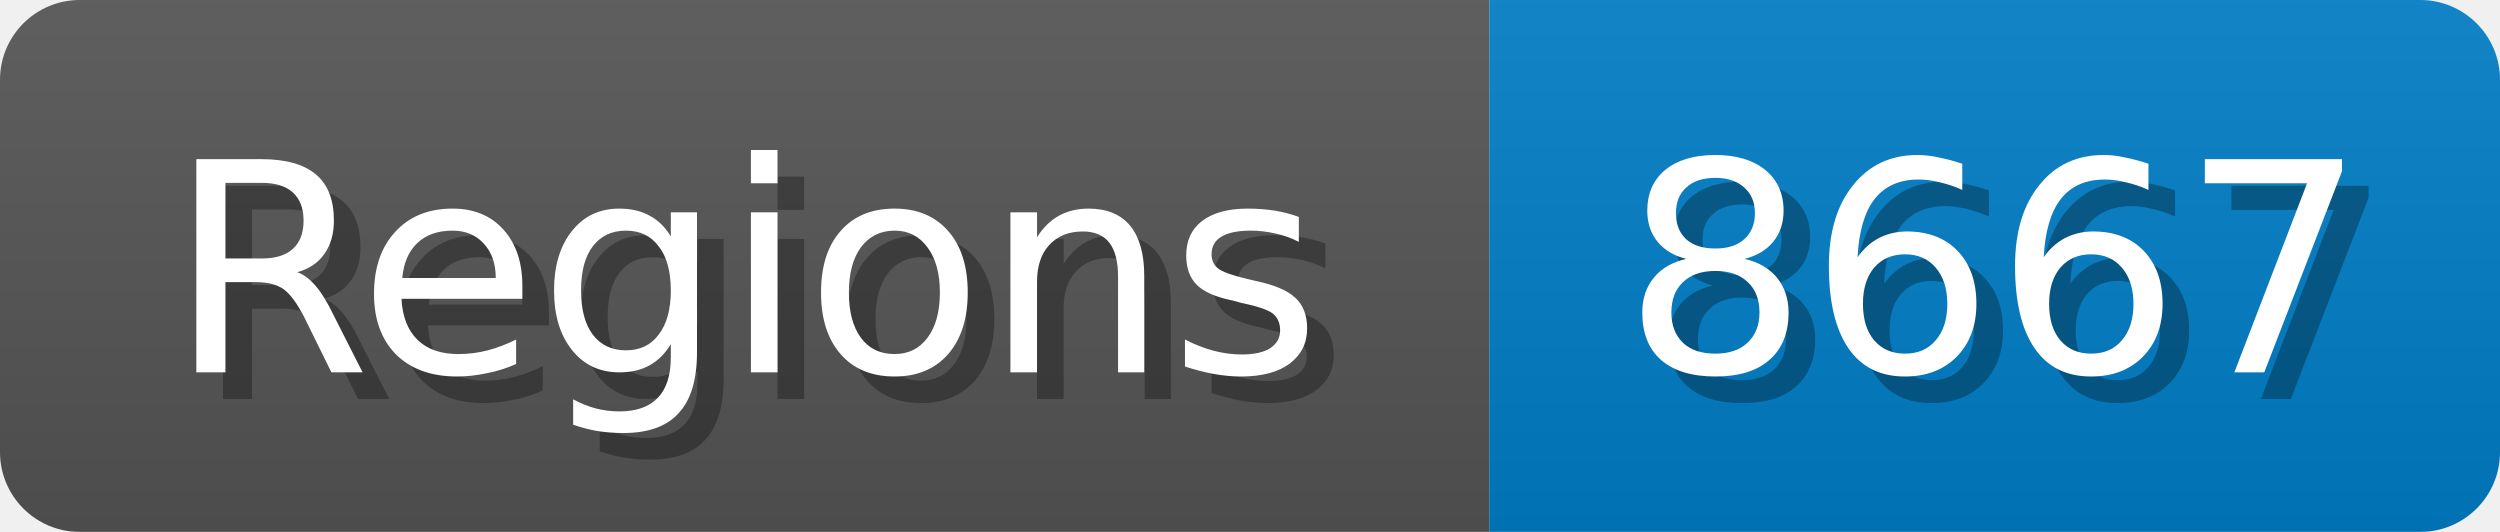
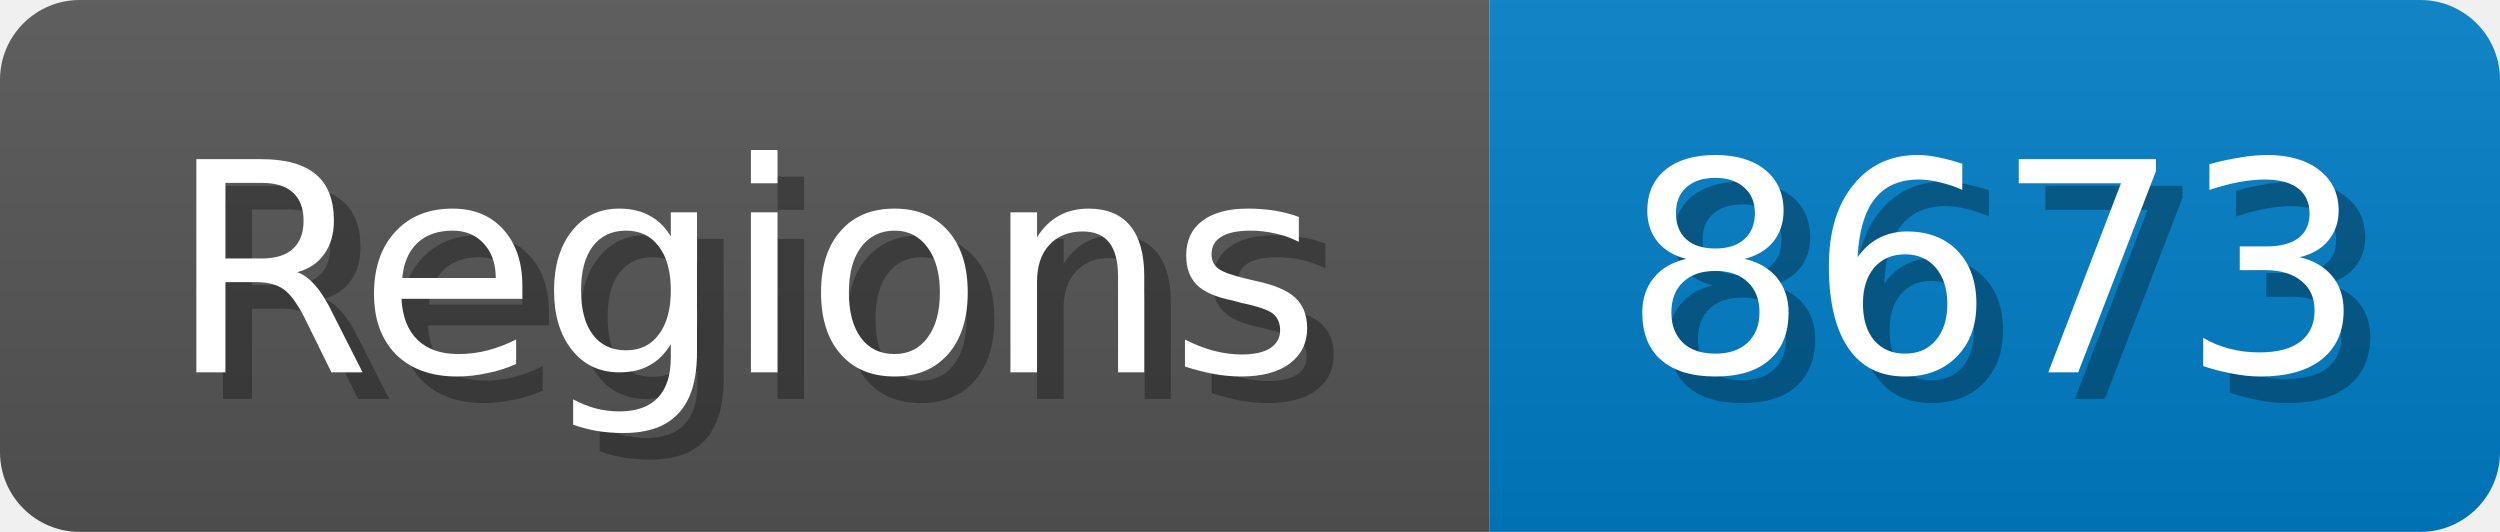
<svg xmlns="http://www.w3.org/2000/svg" width="94" height="20">
  <linearGradient id="b" x2="0" y2="100%">
    <stop offset="0" stop-color="#bbb" stop-opacity=".1" />
    <stop offset="1" stop-opacity=".1" />
  </linearGradient>
  <mask id="anybadge_1">
    <rect width="94" height="20" rx="3" fill="#fff" />
  </mask>
  <g mask="url(#anybadge_1)">
    <path fill="#555" d="M0 0h56v20H0z" />
    <path fill="#007ec6" d="M56 0h38v20H56z" />
    <path fill="url(#b)" d="M0 0h94v20H0z" />
  </g>
  <g fill="#fff" text-anchor="middle" font-family="DejaVu Sans,Verdana,Geneva,sans-serif" font-size="11">
    <text x="29.0" y="15" fill="#010101" fill-opacity=".3">Regions</text>
    <text x="28.0" y="14">Regions</text>
  </g>
  <g fill="#fff" text-anchor="middle" font-family="DejaVu Sans,Verdana,Geneva,sans-serif" font-size="11">
-     <text x="76.0" y="15" fill="#010101" fill-opacity=".3">8667</text>
-     <text x="75.0" y="14">8667</text>
+     <text x="76.0" y="15" fill="#010101" fill-opacity=".3">8673</text>
+     <text x="75.0" y="14">8673</text>
  </g>
</svg>
